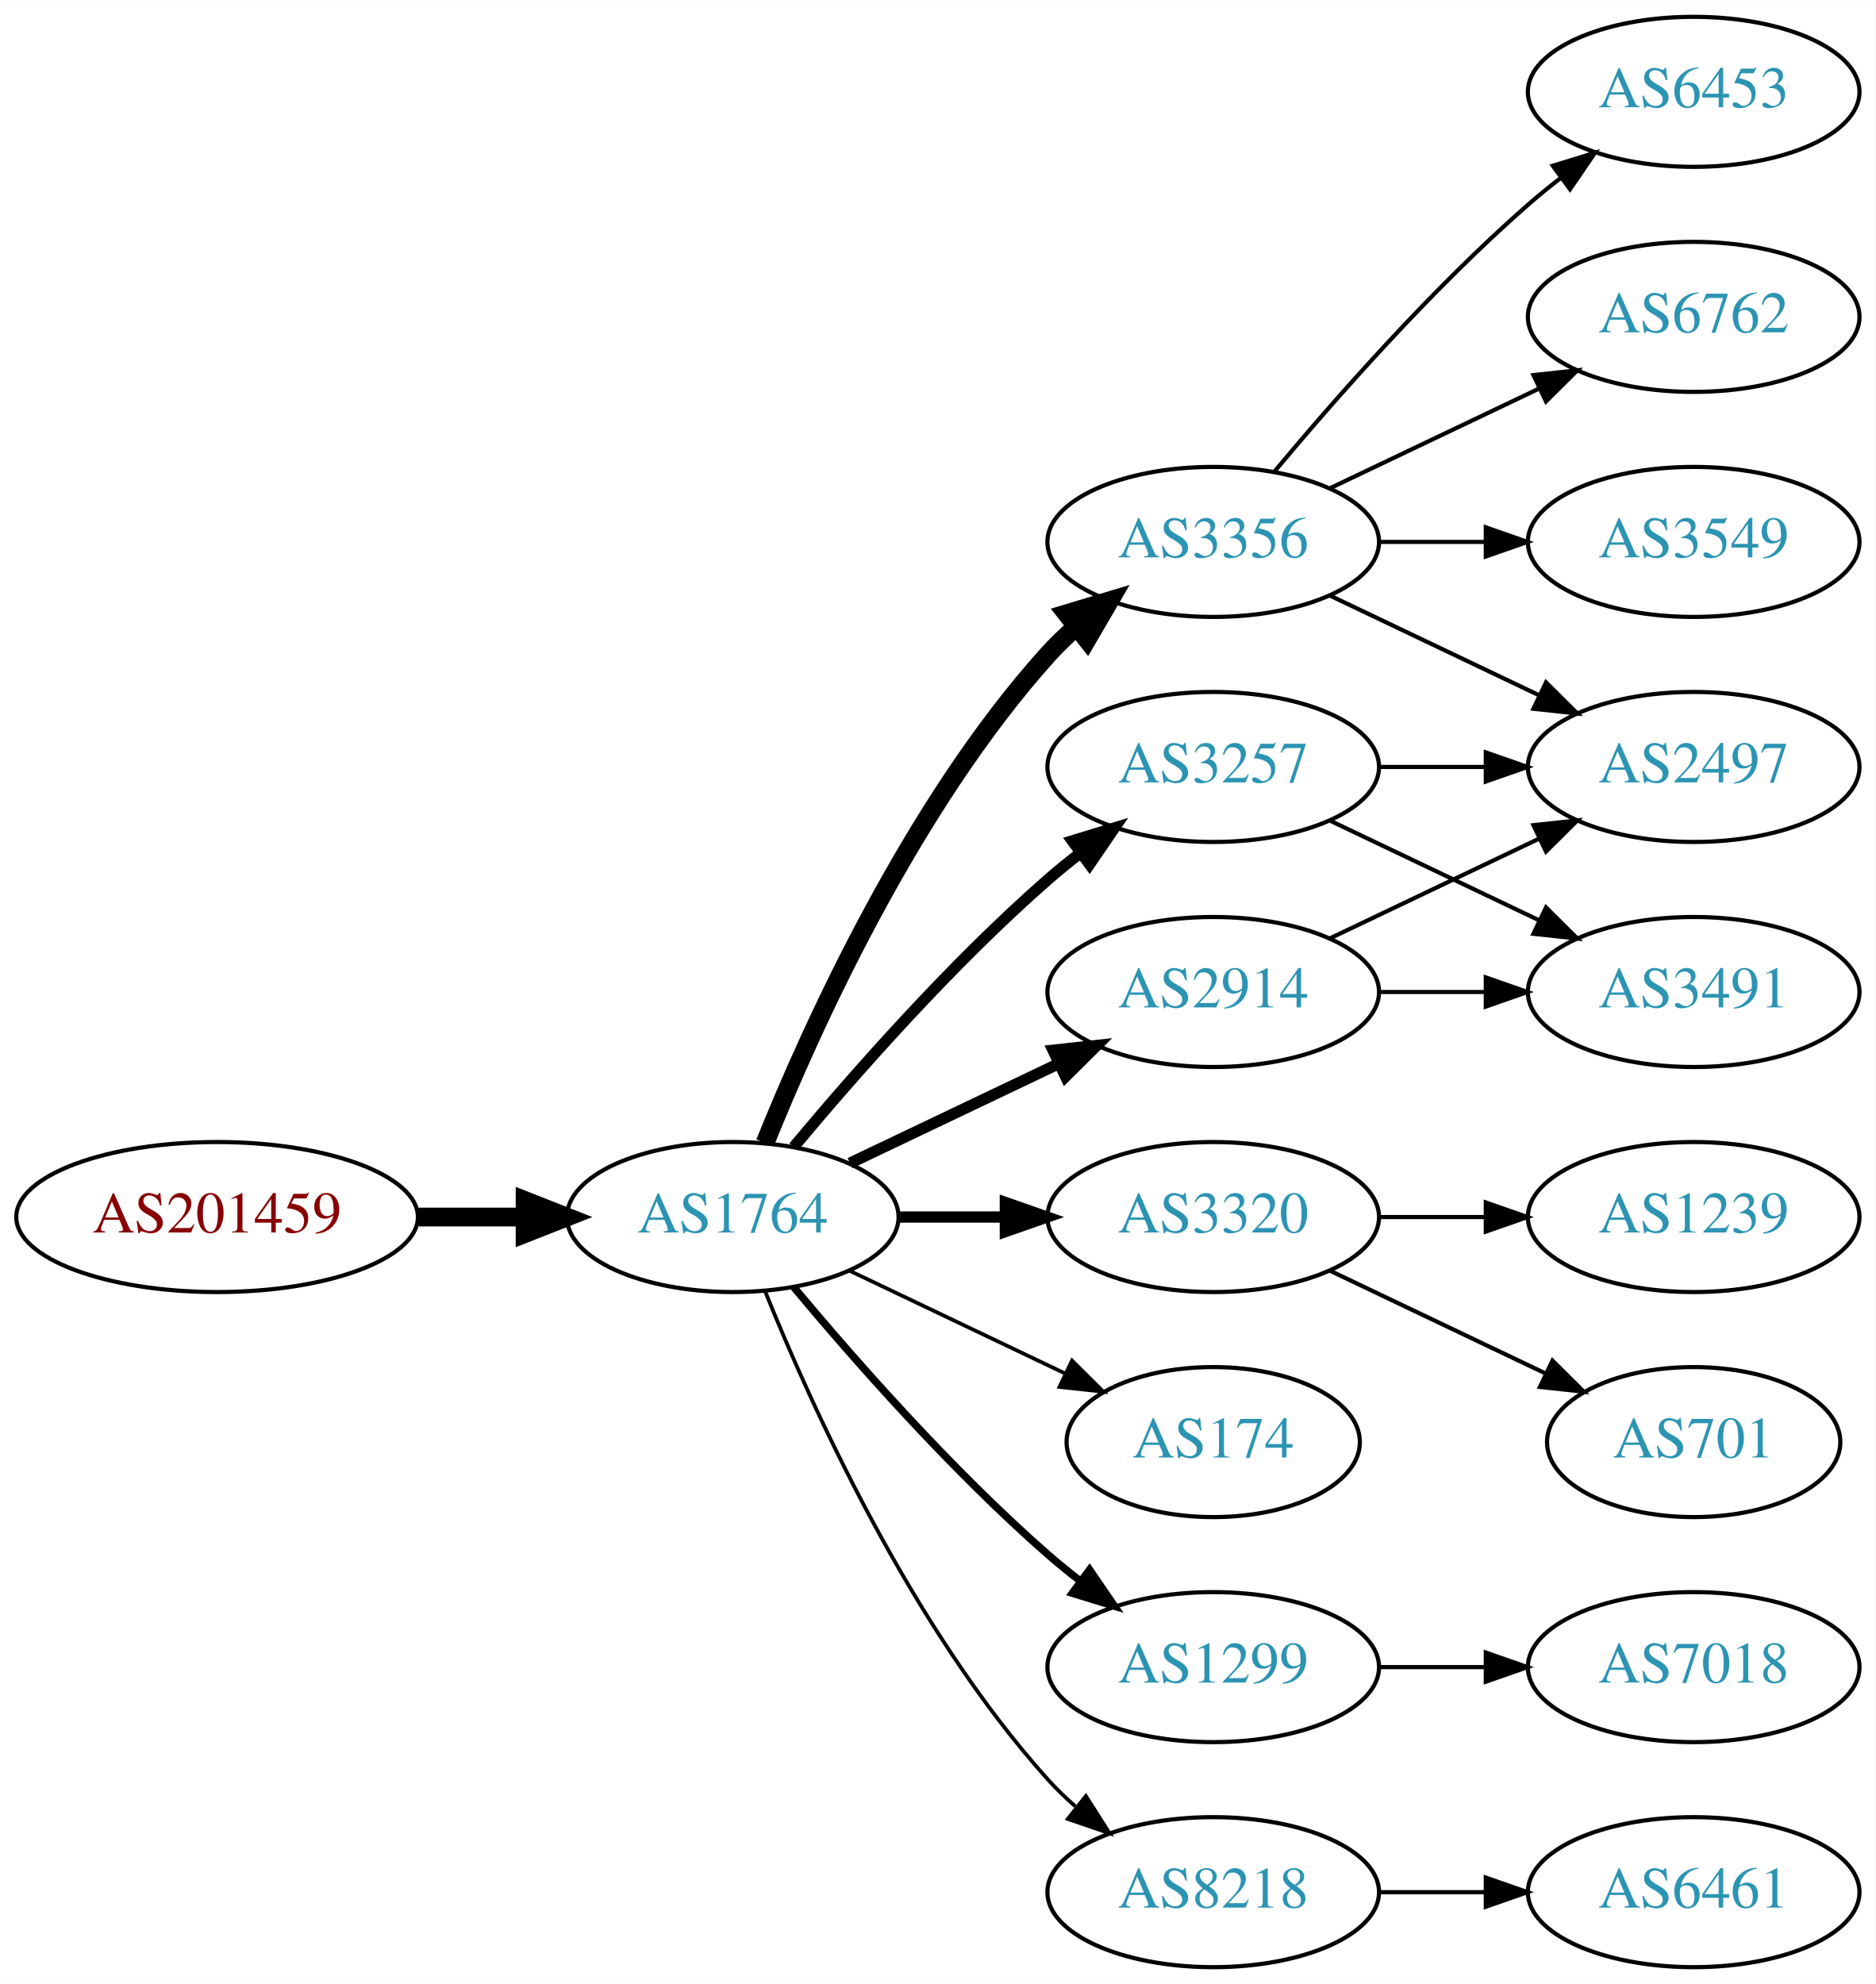
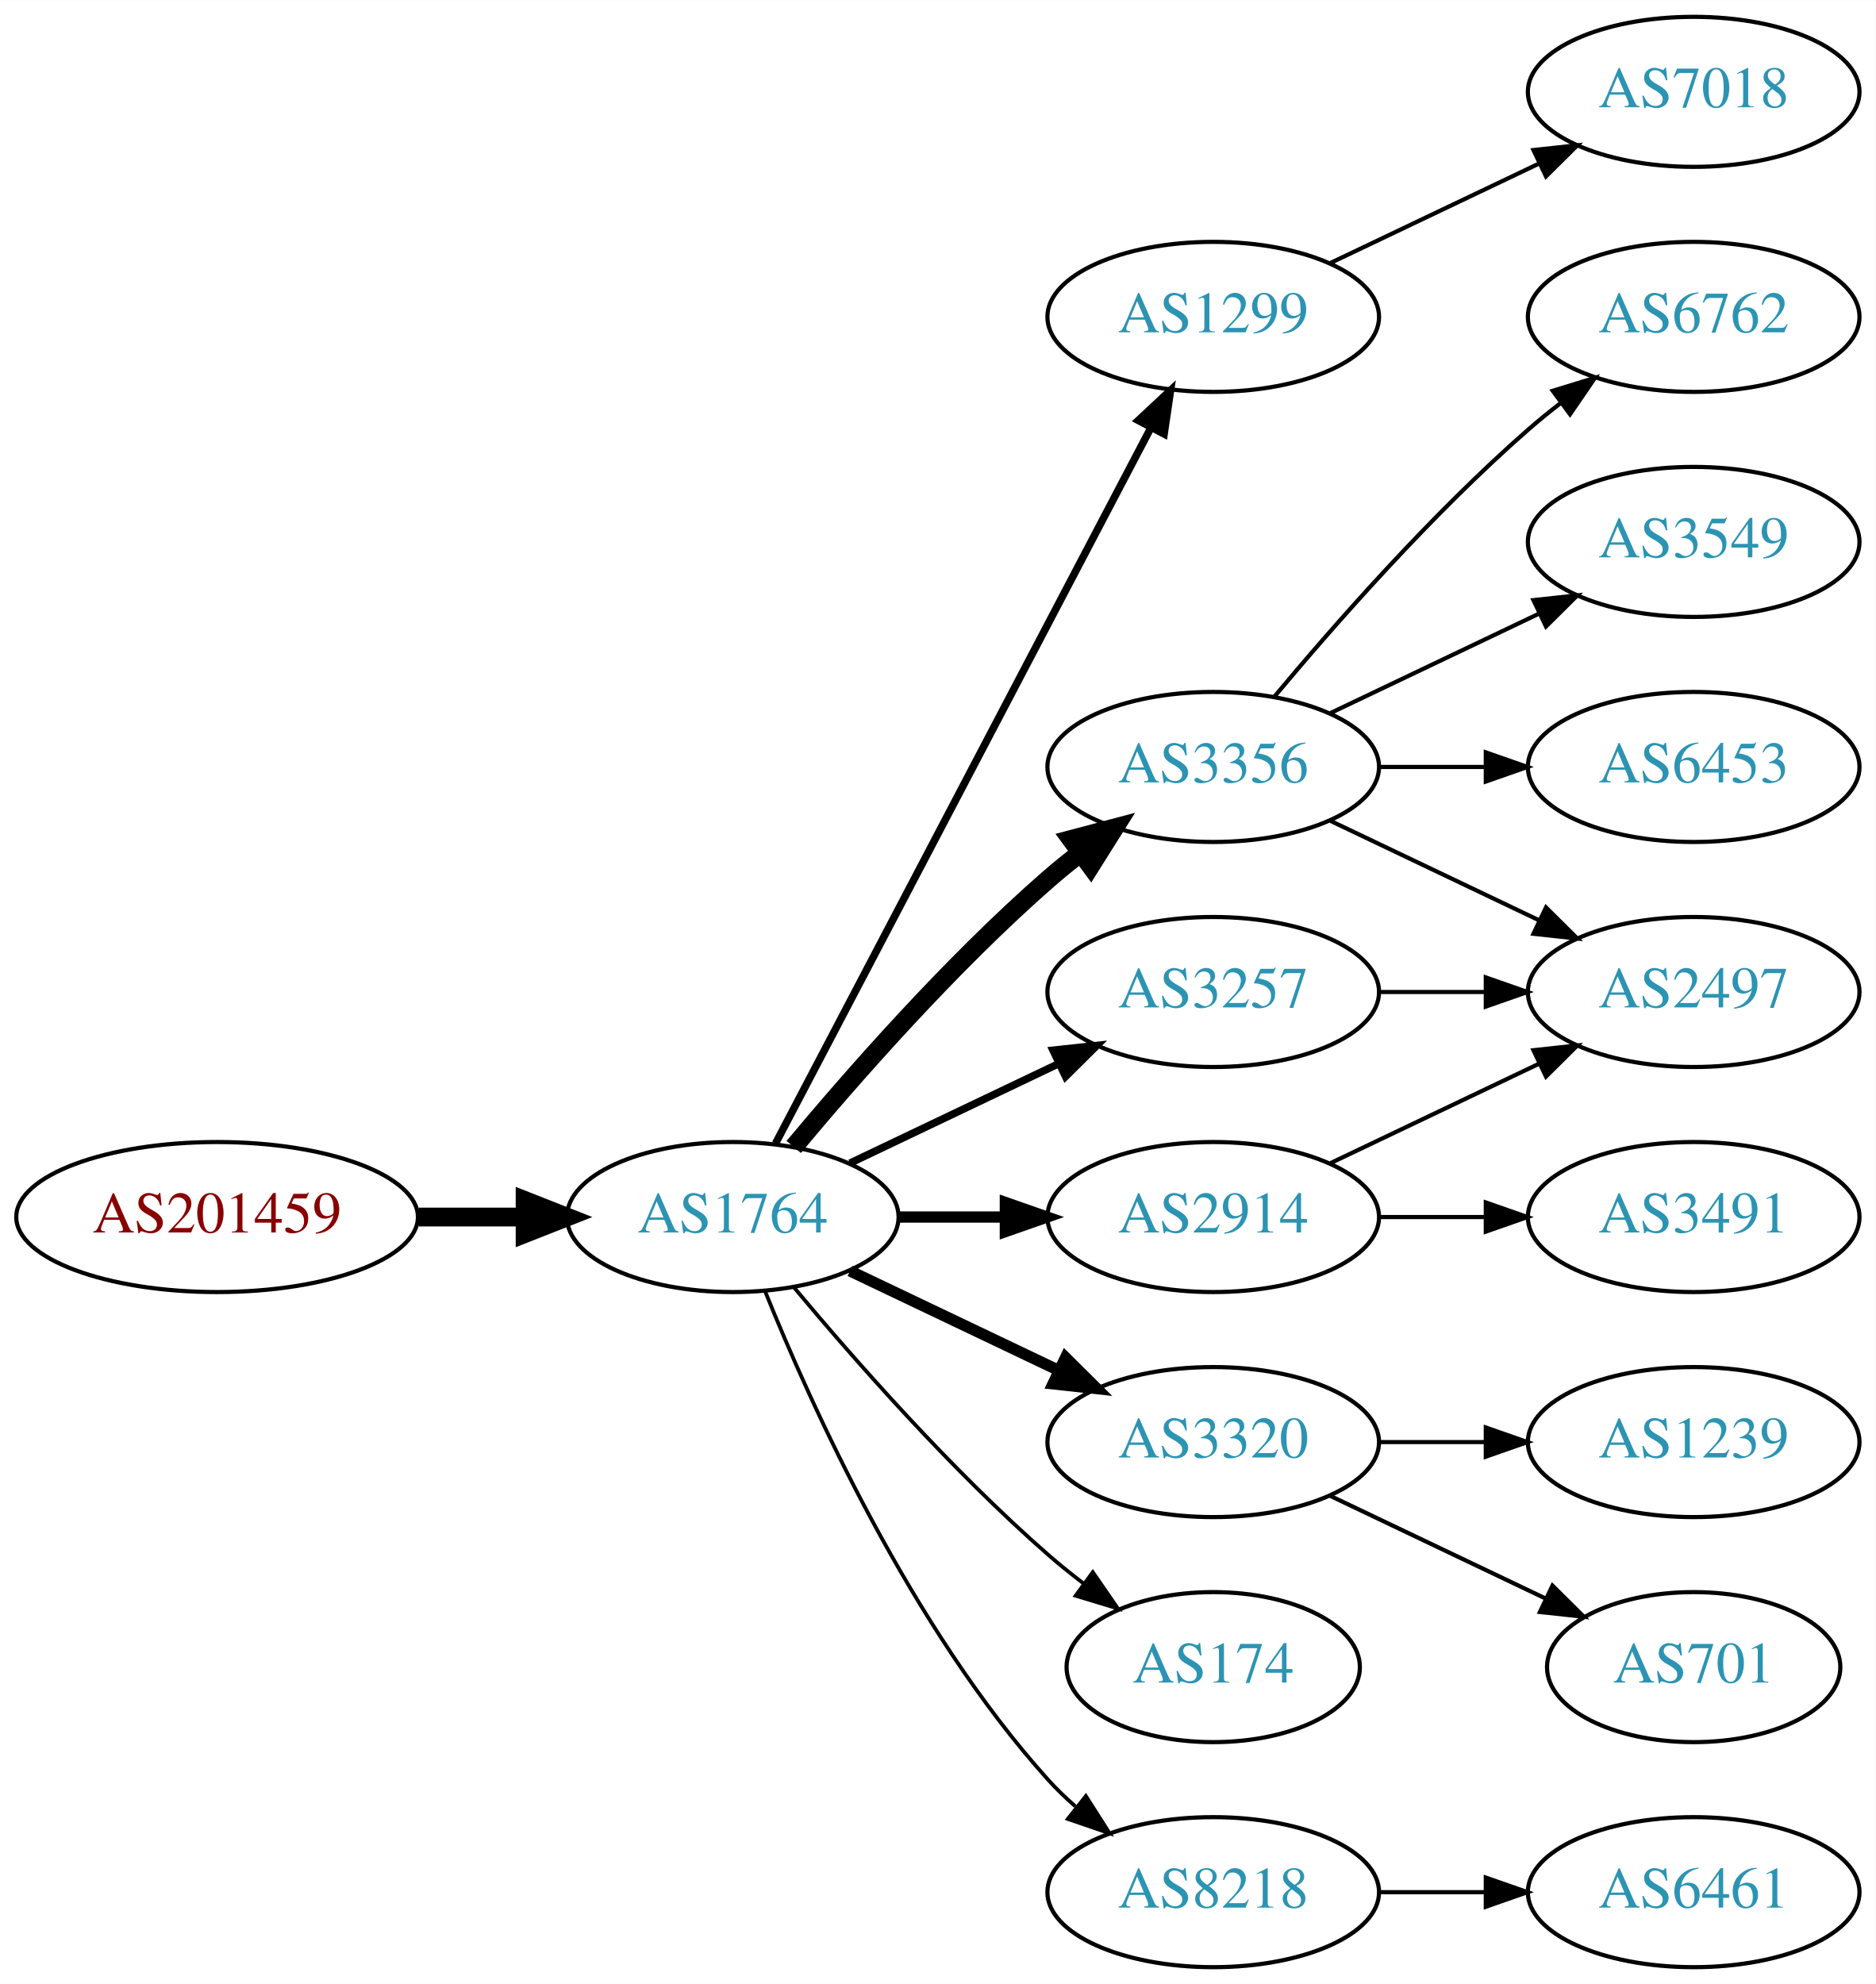
<svg xmlns="http://www.w3.org/2000/svg" xmlns:xlink="http://www.w3.org/1999/xlink" width="450pt" height="476pt" viewBox="0.00 0.00 450.07 476.00">
  <g id="graph0" class="graph" transform="scale(1 1) rotate(0) translate(4 472)">
    <polygon fill="white" stroke="none" points="-4,4 -4,-472 446.07,-472 446.07,4 -4,4" />
    <g id="node1" class="node">
      <g id="a_node1">
        <a xlink:href="/asn/201459" xlink:title="AS201459 ~ Andrea Illsinger [AT]">
          <ellipse fill="#ffffff" stroke="black" cx="48.096" cy="-180" rx="48.192" ry="18" />
          <text text-anchor="middle" x="48.096" y="-176.3" font-family="Times,serif" font-size="14.00" fill="#880000">AS201459</text>
        </a>
      </g>
    </g>
    <g id="node2" class="node">
      <g id="a_node2">
        <a xlink:href="/asn/1764" xlink:title="AS1764 ~ NEXTLAYER-AS [AT]">
          <ellipse fill="#ffffff" stroke="black" cx="171.838" cy="-180" rx="39.794" ry="18" />
          <text text-anchor="middle" x="171.838" y="-176.3" font-family="Times,serif" font-size="14.00" fill="#2c94b3">AS1764</text>
        </a>
      </g>
    </g>
    <g id="edge1" class="edge">
      <path fill="none" stroke="black" stroke-width="4.5" d="M96.513,-180C104.867,-180 113.577,-180 121.969,-180" />
      <polygon fill="black" stroke="black" stroke-width="4.5" points="122.004,-183.938 132.004,-180 122.004,-176.063 122.004,-183.938" />
    </g>
    <g id="node3" class="node">
      <g id="a_node3">
-         <a xlink:href="/asn/2914" xlink:title="AS2914 ~ NTT America, Inc. [US]">
+         <a xlink:href="/asn/3257" xlink:title="AS3257 ~ GTT [DE]">
          <ellipse fill="#ffffff" stroke="black" cx="287.131" cy="-234" rx="39.794" ry="18" />
-           <text text-anchor="middle" x="287.131" y="-230.3" font-family="Times,serif" font-size="14.00" fill="#2c94b3">AS2914</text>
+           <text text-anchor="middle" x="287.131" y="-230.3" font-family="Times,serif" font-size="14.00" fill="#2c94b3">AS3257</text>
        </a>
      </g>
    </g>
    <g id="edge2" class="edge">
-       <path fill="none" stroke="black" stroke-width="2.7" d="M199.974,-192.934C214.968,-200.081 233.789,-209.052 250.013,-216.785" />
-       <polygon fill="black" stroke="black" stroke-width="2.7" points="248.683,-220.028 259.216,-221.171 251.695,-213.709 248.683,-220.028" />
+       <path fill="none" stroke="black" stroke-width="1.8" d="M199.974,-192.934C214.968,-200.081 233.789,-209.052 250.013,-216.785" />
+       <polygon fill="black" stroke="black" stroke-width="1.8" points="248.683,-220.028 259.216,-221.171 251.695,-213.709 248.683,-220.028" />
    </g>
    <g id="node4" class="node">
      <g id="a_node4">
-         <a xlink:href="/asn/3356" xlink:title="AS3356 ~ Level 3 Parent, LLC [US]">
-           <ellipse fill="#ffffff" stroke="black" cx="287.131" cy="-342" rx="39.794" ry="18" />
-           <text text-anchor="middle" x="287.131" y="-338.3" font-family="Times,serif" font-size="14.00" fill="#2c94b3">AS3356</text>
+         <a xlink:href="/asn/1299" xlink:title="AS1299 ~ Telia Carrier [EU]">
+           <ellipse fill="#ffffff" stroke="black" cx="287.131" cy="-396" rx="39.794" ry="18" />
+           <text text-anchor="middle" x="287.131" y="-392.3" font-family="Times,serif" font-size="14.00" fill="#2c94b3">AS1299</text>
        </a>
      </g>
    </g>
    <g id="edge3" class="edge">
-       <path fill="none" stroke="black" stroke-width="4.5" d="M179.586,-197.787C190.637,-225.243 214.69,-278.578 247.484,-315 249.487,-317.224 251.706,-319.363 254.038,-321.397" />
-       <polygon fill="black" stroke="black" stroke-width="4.5" points="251.965,-324.777 262.257,-327.873 256.839,-318.591 251.965,-324.777" />
+       <path fill="none" stroke="black" stroke-width="1.8" d="M182.109,-197.676C201.951,-235.505 248.628,-324.499 272.115,-369.278" />
+       <polygon fill="black" stroke="black" stroke-width="1.8" points="269.146,-371.152 276.89,-378.383 275.345,-367.901 269.146,-371.152" />
    </g>
    <g id="node5" class="node">
      <g id="a_node5">
+         <a xlink:href="/asn/3356" xlink:title="AS3356 ~ Level 3 Parent, LLC [US]">
+           <ellipse fill="#ffffff" stroke="black" cx="287.131" cy="-288" rx="39.794" ry="18" />
+           <text text-anchor="middle" x="287.131" y="-284.3" font-family="Times,serif" font-size="14.00" fill="#2c94b3">AS3356</text>
+         </a>
+       </g>
+     </g>
+     <g id="edge4" class="edge">
+       <path fill="none" stroke="black" stroke-width="4.5" d="M186.468,-196.817C200.751,-213.929 224.297,-240.745 247.484,-261 249.95,-263.154 252.589,-265.294 255.286,-267.372" />
+       <polygon fill="black" stroke="black" stroke-width="4.5" points="253.052,-270.616 263.44,-273.37 257.718,-264.273 253.052,-270.616" />
+     </g>
+     <g id="node6" class="node">
+       <g id="a_node6">
        <a xlink:href="/asn/3320" xlink:title="AS3320 ~ DTAG [DE]">
+           <ellipse fill="#ffffff" stroke="black" cx="287.131" cy="-126" rx="39.794" ry="18" />
+           <text text-anchor="middle" x="287.131" y="-122.3" font-family="Times,serif" font-size="14.00" fill="#2c94b3">AS3320</text>
+         </a>
+       </g>
+     </g>
+     <g id="edge5" class="edge">
+       <path fill="none" stroke="black" stroke-width="2.7" d="M199.974,-167.066C214.968,-159.919 233.789,-150.948 250.013,-143.215" />
+       <polygon fill="black" stroke="black" stroke-width="2.7" points="251.695,-146.291 259.216,-138.829 248.683,-139.972 251.695,-146.291" />
+     </g>
+     <g id="node7" class="node">
+       <g id="a_node7">
+         <a xlink:href="/asn/2914" xlink:title="AS2914 ~ NTT America, Inc. [US]">
          <ellipse fill="#ffffff" stroke="black" cx="287.131" cy="-180" rx="39.794" ry="18" />
-           <text text-anchor="middle" x="287.131" y="-176.3" font-family="Times,serif" font-size="14.00" fill="#2c94b3">AS3320</text>
-         </a>
-       </g>
-     </g>
-     <g id="edge4" class="edge">
+           <text text-anchor="middle" x="287.131" y="-176.3" font-family="Times,serif" font-size="14.00" fill="#2c94b3">AS2914</text>
+         </a>
+       </g>
+     </g>
+     <g id="edge6" class="edge">
      <path fill="none" stroke="black" stroke-width="2.7" d="M211.51,-180C219.713,-180 228.477,-180 237.009,-180" />
      <polygon fill="black" stroke="black" stroke-width="2.7" points="237.248,-183.5 247.248,-180 237.248,-176.5 237.248,-183.5" />
    </g>
-     <g id="node6" class="node">
-       <g id="a_node6">
-         <a xlink:href="/asn/174" xlink:title="AS174 ~ Cogent Communications [US]">
-           <ellipse fill="#ffffff" stroke="black" cx="287.131" cy="-126" rx="35.194" ry="18" />
-           <text text-anchor="middle" x="287.131" y="-122.3" font-family="Times,serif" font-size="14.00" fill="#2c94b3">AS174</text>
-         </a>
-       </g>
-     </g>
-     <g id="edge5" class="edge">
-       <path fill="none" stroke="black" stroke-width="0.9" d="M199.974,-167.066C215.406,-159.71 234.892,-150.423 251.427,-142.541" />
-       <polygon fill="black" stroke="black" stroke-width="0.9" points="253.247,-145.551 260.769,-138.089 250.236,-139.232 253.247,-145.551" />
-     </g>
-     <g id="node7" class="node">
-       <g id="a_node7">
-         <a xlink:href="/asn/3257" xlink:title="AS3257 ~ GTT [DE]">
-           <ellipse fill="#ffffff" stroke="black" cx="287.131" cy="-288" rx="39.794" ry="18" />
-           <text text-anchor="middle" x="287.131" y="-284.3" font-family="Times,serif" font-size="14.00" fill="#2c94b3">AS3257</text>
-         </a>
-       </g>
-     </g>
-     <g id="edge6" class="edge">
-       <path fill="none" stroke="black" stroke-width="2.7" d="M186.468,-196.817C200.751,-213.929 224.297,-240.745 247.484,-261 249.95,-263.154 252.589,-265.294 255.286,-267.372" />
-       <polygon fill="black" stroke="black" stroke-width="2.7" points="253.311,-270.264 263.44,-273.37 257.459,-264.625 253.311,-270.264" />
-     </g>
    <g id="node8" class="node">
      <g id="a_node8">
-         <a xlink:href="/asn/1299" xlink:title="AS1299 ~ Telia Carrier [EU]">
-           <ellipse fill="#ffffff" stroke="black" cx="287.131" cy="-72" rx="39.794" ry="18" />
-           <text text-anchor="middle" x="287.131" y="-68.3" font-family="Times,serif" font-size="14.00" fill="#2c94b3">AS1299</text>
+         <a xlink:href="/asn/174" xlink:title="AS174 ~ Cogent Communications [US]">
+           <ellipse fill="#ffffff" stroke="black" cx="287.131" cy="-72" rx="35.194" ry="18" />
+           <text text-anchor="middle" x="287.131" y="-68.3" font-family="Times,serif" font-size="14.00" fill="#2c94b3">AS174</text>
        </a>
      </g>
    </g>
    <g id="edge7" class="edge">
-       <path fill="none" stroke="black" stroke-width="1.8" d="M186.468,-163.183C200.751,-146.071 224.297,-119.255 247.484,-99 249.95,-96.846 252.589,-94.706 255.286,-92.628" />
-       <polygon fill="black" stroke="black" stroke-width="1.8" points="257.459,-95.375 263.44,-86.63 253.311,-89.736 257.459,-95.375" />
+       <path fill="none" stroke="black" stroke-width="0.9" d="M186.468,-163.183C200.751,-146.071 224.297,-119.255 247.484,-99 250.154,-96.668 253.027,-94.352 255.957,-92.114" />
+       <polygon fill="black" stroke="black" stroke-width="0.9" points="258.235,-94.784 264.249,-86.061 254.108,-89.13 258.235,-94.784" />
    </g>
    <g id="node9" class="node">
      <g id="a_node9">
        <a xlink:href="/asn/8218" xlink:title="AS8218 ~ legacy Neotelecoms [FR]">
          <ellipse fill="#ffffff" stroke="black" cx="287.131" cy="-18" rx="39.794" ry="18" />
          <text text-anchor="middle" x="287.131" y="-14.3" font-family="Times,serif" font-size="14.00" fill="#2c94b3">AS8218</text>
        </a>
      </g>
    </g>
    <g id="edge8" class="edge">
      <path fill="none" stroke="black" stroke-width="0.9" d="M179.586,-162.213C190.637,-134.757 214.69,-81.422 247.484,-45 249.487,-42.776 251.706,-40.637 254.038,-38.603" />
      <polygon fill="black" stroke="black" stroke-width="0.9" points="256.569,-41.065 262.257,-32.127 252.236,-35.567 256.569,-41.065" />
    </g>
+     <g id="node13" class="node">
+       <g id="a_node13">
+         <a xlink:href="/asn/2497" xlink:title="AS2497 ~ Internet Initiative Japan Inc. [JP]">
+           <ellipse fill="#ffffff" stroke="black" cx="402.424" cy="-234" rx="39.794" ry="18" />
+           <text text-anchor="middle" x="402.424" y="-230.3" font-family="Times,serif" font-size="14.00" fill="#2c94b3">AS2497</text>
+         </a>
+       </g>
+     </g>
+     <g id="edge19" class="edge">
+       <path fill="none" stroke="black" d="M326.803,-234C335.006,-234 343.77,-234 352.302,-234" />
+       <polygon fill="black" stroke="black" points="352.541,-237.5 362.541,-234 352.541,-230.5 352.541,-237.5" />
+     </g>
+     <g id="node10" class="node">
+       <g id="a_node10">
+         <a xlink:href="/asn/7018" xlink:title="AS7018 ~ AT&amp;T Services, Inc. [US]">
+           <ellipse fill="#ffffff" stroke="black" cx="402.424" cy="-450" rx="39.794" ry="18" />
+           <text text-anchor="middle" x="402.424" y="-446.3" font-family="Times,serif" font-size="14.00" fill="#2c94b3">AS7018</text>
+         </a>
+       </g>
+     </g>
+     <g id="edge9" class="edge">
+       <path fill="none" stroke="black" d="M315.267,-408.934C330.261,-416.081 349.082,-425.052 365.306,-432.785" />
+       <polygon fill="black" stroke="black" points="363.976,-436.028 374.509,-437.171 366.988,-429.709 363.976,-436.028" />
+     </g>
+     <g id="node11" class="node">
+       <g id="a_node11">
+         <a xlink:href="/asn/3549" xlink:title="AS3549 ~ Level 3 Parent, LLC [US]">
+           <ellipse fill="#ffffff" stroke="black" cx="402.424" cy="-342" rx="39.794" ry="18" />
+           <text text-anchor="middle" x="402.424" y="-338.3" font-family="Times,serif" font-size="14.00" fill="#2c94b3">AS3549</text>
+         </a>
+       </g>
+     </g>
+     <g id="edge10" class="edge">
+       <path fill="none" stroke="black" d="M315.267,-300.934C330.261,-308.081 349.082,-317.052 365.306,-324.785" />
+       <polygon fill="black" stroke="black" points="363.976,-328.028 374.509,-329.171 366.988,-321.709 363.976,-328.028" />
+     </g>
    <g id="node12" class="node">
      <g id="a_node12">
-         <a xlink:href="/asn/2497" xlink:title="AS2497 ~ Internet Initiative Japan Inc. [JP]">
+         <a xlink:href="/asn/6453" xlink:title="AS6453 ~ TATA COMMUNICATIONS (AMERICA) INC [US]">
          <ellipse fill="#ffffff" stroke="black" cx="402.424" cy="-288" rx="39.794" ry="18" />
-           <text text-anchor="middle" x="402.424" y="-284.3" font-family="Times,serif" font-size="14.00" fill="#2c94b3">AS2497</text>
-         </a>
-       </g>
-     </g>
-     <g id="edge16" class="edge">
-       <path fill="none" stroke="black" d="M315.267,-246.934C330.261,-254.081 349.082,-263.052 365.306,-270.785" />
-       <polygon fill="black" stroke="black" points="363.976,-274.028 374.509,-275.171 366.988,-267.709 363.976,-274.028" />
-     </g>
-     <g id="node16" class="node">
-       <g id="a_node16">
-         <a xlink:href="/asn/3491" xlink:title="AS3491 ~ PCCW Global, Inc. [US]">
-           <ellipse fill="#ffffff" stroke="black" cx="402.424" cy="-234" rx="39.794" ry="18" />
-           <text text-anchor="middle" x="402.424" y="-230.3" font-family="Times,serif" font-size="14.00" fill="#2c94b3">AS3491</text>
-         </a>
-       </g>
-     </g>
-     <g id="edge15" class="edge">
-       <path fill="none" stroke="black" d="M326.803,-234C335.006,-234 343.77,-234 352.302,-234" />
-       <polygon fill="black" stroke="black" points="352.541,-237.5 362.541,-234 352.541,-230.5 352.541,-237.5" />
-     </g>
-     <g id="node10" class="node">
-       <g id="a_node10">
-         <a xlink:href="/asn/6453" xlink:title="AS6453 ~ TATA COMMUNICATIONS (AMERICA) INC [US]">
-           <ellipse fill="#ffffff" stroke="black" cx="402.424" cy="-450" rx="39.794" ry="18" />
-           <text text-anchor="middle" x="402.424" y="-446.3" font-family="Times,serif" font-size="14.00" fill="#2c94b3">AS6453</text>
-         </a>
-       </g>
-     </g>
-     <g id="edge9" class="edge">
-       <path fill="none" stroke="black" d="M301.761,-358.817C316.044,-375.929 339.59,-402.745 362.777,-423 365.243,-425.154 367.882,-427.294 370.579,-429.372" />
-       <polygon fill="black" stroke="black" points="368.604,-432.264 378.733,-435.37 372.752,-426.625 368.604,-432.264" />
-     </g>
-     <g id="node11" class="node">
-       <g id="a_node11">
+           <text text-anchor="middle" x="402.424" y="-284.3" font-family="Times,serif" font-size="14.00" fill="#2c94b3">AS6453</text>
+         </a>
+       </g>
+     </g>
+     <g id="edge11" class="edge">
+       <path fill="none" stroke="black" d="M326.803,-288C335.006,-288 343.77,-288 352.302,-288" />
+       <polygon fill="black" stroke="black" points="352.541,-291.5 362.541,-288 352.541,-284.5 352.541,-291.5" />
+     </g>
+     <g id="edge12" class="edge">
+       <path fill="none" stroke="black" d="M315.267,-275.066C330.261,-267.919 349.082,-258.948 365.306,-251.215" />
+       <polygon fill="black" stroke="black" points="366.988,-254.291 374.509,-246.829 363.976,-247.972 366.988,-254.291" />
+     </g>
+     <g id="node14" class="node">
+       <g id="a_node14">
        <a xlink:href="/asn/6762" xlink:title="AS6762 ~ TELECOM ITALIA SPARKLE S.p.A. [IT]">
          <ellipse fill="#ffffff" stroke="black" cx="402.424" cy="-396" rx="39.794" ry="18" />
          <text text-anchor="middle" x="402.424" y="-392.3" font-family="Times,serif" font-size="14.00" fill="#2c94b3">AS6762</text>
        </a>
      </g>
    </g>
-     <g id="edge10" class="edge">
-       <path fill="none" stroke="black" d="M315.267,-354.934C330.261,-362.081 349.082,-371.052 365.306,-378.785" />
-       <polygon fill="black" stroke="black" points="363.976,-382.028 374.509,-383.171 366.988,-375.709 363.976,-382.028" />
-     </g>
-     <g id="edge11" class="edge">
-       <path fill="none" stroke="black" d="M315.267,-329.066C330.261,-321.919 349.082,-312.948 365.306,-305.215" />
-       <polygon fill="black" stroke="black" points="366.988,-308.291 374.509,-300.829 363.976,-301.972 366.988,-308.291" />
-     </g>
-     <g id="node13" class="node">
-       <g id="a_node13">
-         <a xlink:href="/asn/3549" xlink:title="AS3549 ~ Level 3 Parent, LLC [US]">
-           <ellipse fill="#ffffff" stroke="black" cx="402.424" cy="-342" rx="39.794" ry="18" />
-           <text text-anchor="middle" x="402.424" y="-338.3" font-family="Times,serif" font-size="14.00" fill="#2c94b3">AS3549</text>
-         </a>
-       </g>
-     </g>
-     <g id="edge12" class="edge">
-       <path fill="none" stroke="black" d="M326.803,-342C335.006,-342 343.77,-342 352.302,-342" />
-       <polygon fill="black" stroke="black" points="352.541,-345.5 362.541,-342 352.541,-338.5 352.541,-345.5" />
-     </g>
-     <g id="node14" class="node">
-       <g id="a_node14">
-         <a xlink:href="/asn/701" xlink:title="AS701 ~ UUNET [US]">
-           <ellipse fill="#ffffff" stroke="black" cx="402.424" cy="-126" rx="35.194" ry="18" />
-           <text text-anchor="middle" x="402.424" y="-122.3" font-family="Times,serif" font-size="14.00" fill="#2c94b3">AS701</text>
-         </a>
-       </g>
-     </g>
    <g id="edge13" class="edge">
-       <path fill="none" stroke="black" d="M315.267,-167.066C330.699,-159.71 350.185,-150.423 366.72,-142.541" />
-       <polygon fill="black" stroke="black" points="368.54,-145.551 376.062,-138.089 365.529,-139.232 368.54,-145.551" />
+       <path fill="none" stroke="black" d="M301.761,-304.817C316.044,-321.929 339.59,-348.745 362.777,-369 365.243,-371.154 367.882,-373.294 370.579,-375.372" />
+       <polygon fill="black" stroke="black" points="368.604,-378.264 378.733,-381.37 372.752,-372.625 368.604,-378.264" />
    </g>
    <g id="node15" class="node">
      <g id="a_node15">
+         <a xlink:href="/asn/701" xlink:title="AS701 ~ UUNET [US]">
+           <ellipse fill="#ffffff" stroke="black" cx="402.424" cy="-72" rx="35.194" ry="18" />
+           <text text-anchor="middle" x="402.424" y="-68.3" font-family="Times,serif" font-size="14.00" fill="#2c94b3">AS701</text>
+         </a>
+       </g>
+     </g>
+     <g id="edge14" class="edge">
+       <path fill="none" stroke="black" d="M315.267,-113.066C330.699,-105.71 350.185,-96.423 366.72,-88.541" />
+       <polygon fill="black" stroke="black" points="368.54,-91.551 376.062,-84.089 365.529,-85.232 368.54,-91.551" />
+     </g>
+     <g id="node16" class="node">
+       <g id="a_node16">
        <a xlink:href="/asn/1239" xlink:title="AS1239 ~ Sprint [US]">
+           <ellipse fill="#ffffff" stroke="black" cx="402.424" cy="-126" rx="39.794" ry="18" />
+           <text text-anchor="middle" x="402.424" y="-122.3" font-family="Times,serif" font-size="14.00" fill="#2c94b3">AS1239</text>
+         </a>
+       </g>
+     </g>
+     <g id="edge15" class="edge">
+       <path fill="none" stroke="black" d="M326.803,-126C335.006,-126 343.77,-126 352.302,-126" />
+       <polygon fill="black" stroke="black" points="352.541,-129.5 362.541,-126 352.541,-122.5 352.541,-129.5" />
+     </g>
+     <g id="edge16" class="edge">
+       <path fill="none" stroke="black" d="M315.267,-192.934C330.261,-200.081 349.082,-209.052 365.306,-216.785" />
+       <polygon fill="black" stroke="black" points="363.976,-220.028 374.509,-221.171 366.988,-213.709 363.976,-220.028" />
+     </g>
+     <g id="node17" class="node">
+       <g id="a_node17">
+         <a xlink:href="/asn/3491" xlink:title="AS3491 ~ PCCW Global, Inc. [US]">
          <ellipse fill="#ffffff" stroke="black" cx="402.424" cy="-180" rx="39.794" ry="18" />
-           <text text-anchor="middle" x="402.424" y="-176.3" font-family="Times,serif" font-size="14.00" fill="#2c94b3">AS1239</text>
-         </a>
-       </g>
-     </g>
-     <g id="edge14" class="edge">
+           <text text-anchor="middle" x="402.424" y="-176.3" font-family="Times,serif" font-size="14.00" fill="#2c94b3">AS3491</text>
+         </a>
+       </g>
+     </g>
+     <g id="edge17" class="edge">
      <path fill="none" stroke="black" d="M326.803,-180C335.006,-180 343.77,-180 352.302,-180" />
      <polygon fill="black" stroke="black" points="352.541,-183.5 362.541,-180 352.541,-176.5 352.541,-183.5" />
-     </g>
-     <g id="edge20" class="edge">
-       <path fill="none" stroke="black" d="M326.803,-288C335.006,-288 343.77,-288 352.302,-288" />
-       <polygon fill="black" stroke="black" points="352.541,-291.5 362.541,-288 352.541,-284.5 352.541,-291.5" />
-     </g>
-     <g id="edge19" class="edge">
-       <path fill="none" stroke="black" d="M315.267,-275.066C330.261,-267.919 349.082,-258.948 365.306,-251.215" />
-       <polygon fill="black" stroke="black" points="366.988,-254.291 374.509,-246.829 363.976,-247.972 366.988,-254.291" />
-     </g>
-     <g id="node17" class="node">
-       <g id="a_node17">
-         <a xlink:href="/asn/7018" xlink:title="AS7018 ~ AT&amp;T Services, Inc. [US]">
-           <ellipse fill="#ffffff" stroke="black" cx="402.424" cy="-72" rx="39.794" ry="18" />
-           <text text-anchor="middle" x="402.424" y="-68.3" font-family="Times,serif" font-size="14.00" fill="#2c94b3">AS7018</text>
-         </a>
-       </g>
-     </g>
-     <g id="edge17" class="edge">
-       <path fill="none" stroke="black" d="M326.803,-72C335.006,-72 343.77,-72 352.302,-72" />
-       <polygon fill="black" stroke="black" points="352.541,-75.5 362.541,-72 352.541,-68.5 352.541,-75.5" />
    </g>
    <g id="node18" class="node">
      <g id="a_node18">
        <a xlink:href="/asn/6461" xlink:title="AS6461 ~ Zayo Bandwidth [US]">
          <ellipse fill="#ffffff" stroke="black" cx="402.424" cy="-18" rx="39.794" ry="18" />
          <text text-anchor="middle" x="402.424" y="-14.3" font-family="Times,serif" font-size="14.00" fill="#2c94b3">AS6461</text>
        </a>
      </g>
    </g>
    <g id="edge18" class="edge">
      <path fill="none" stroke="black" d="M326.803,-18C335.006,-18 343.77,-18 352.302,-18" />
      <polygon fill="black" stroke="black" points="352.541,-21.5 362.541,-18 352.541,-14.5 352.541,-21.5" />
    </g>
  </g>
</svg>
